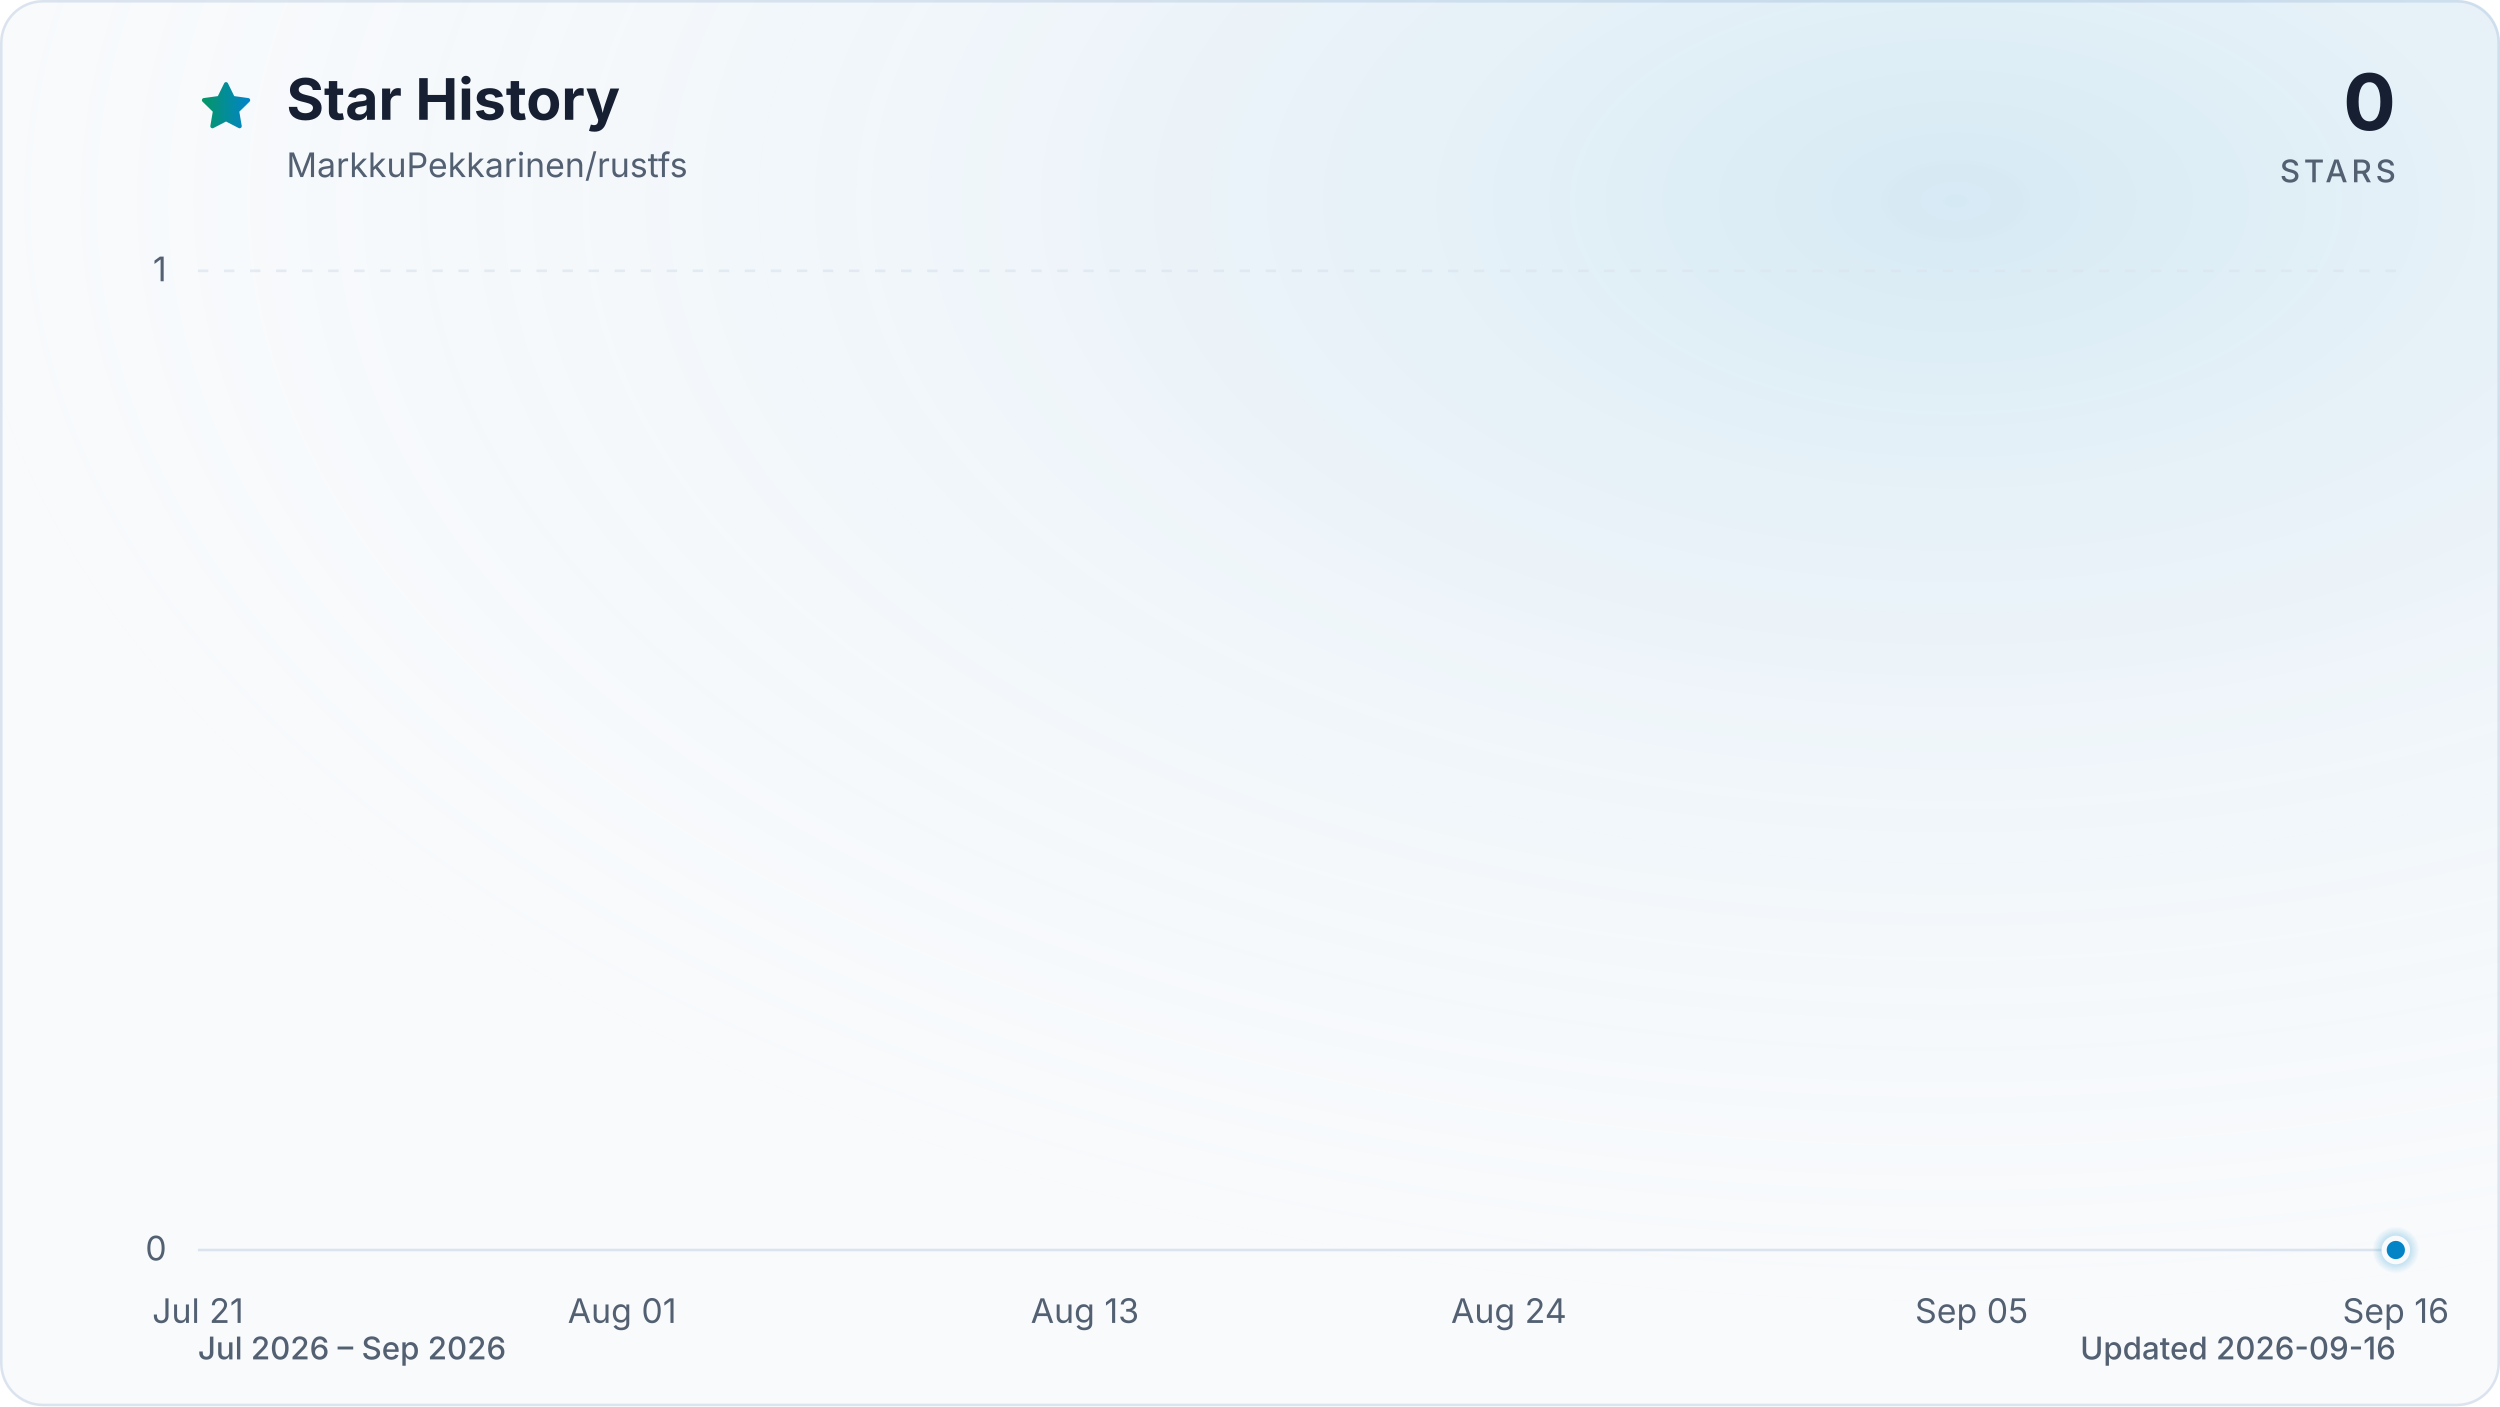
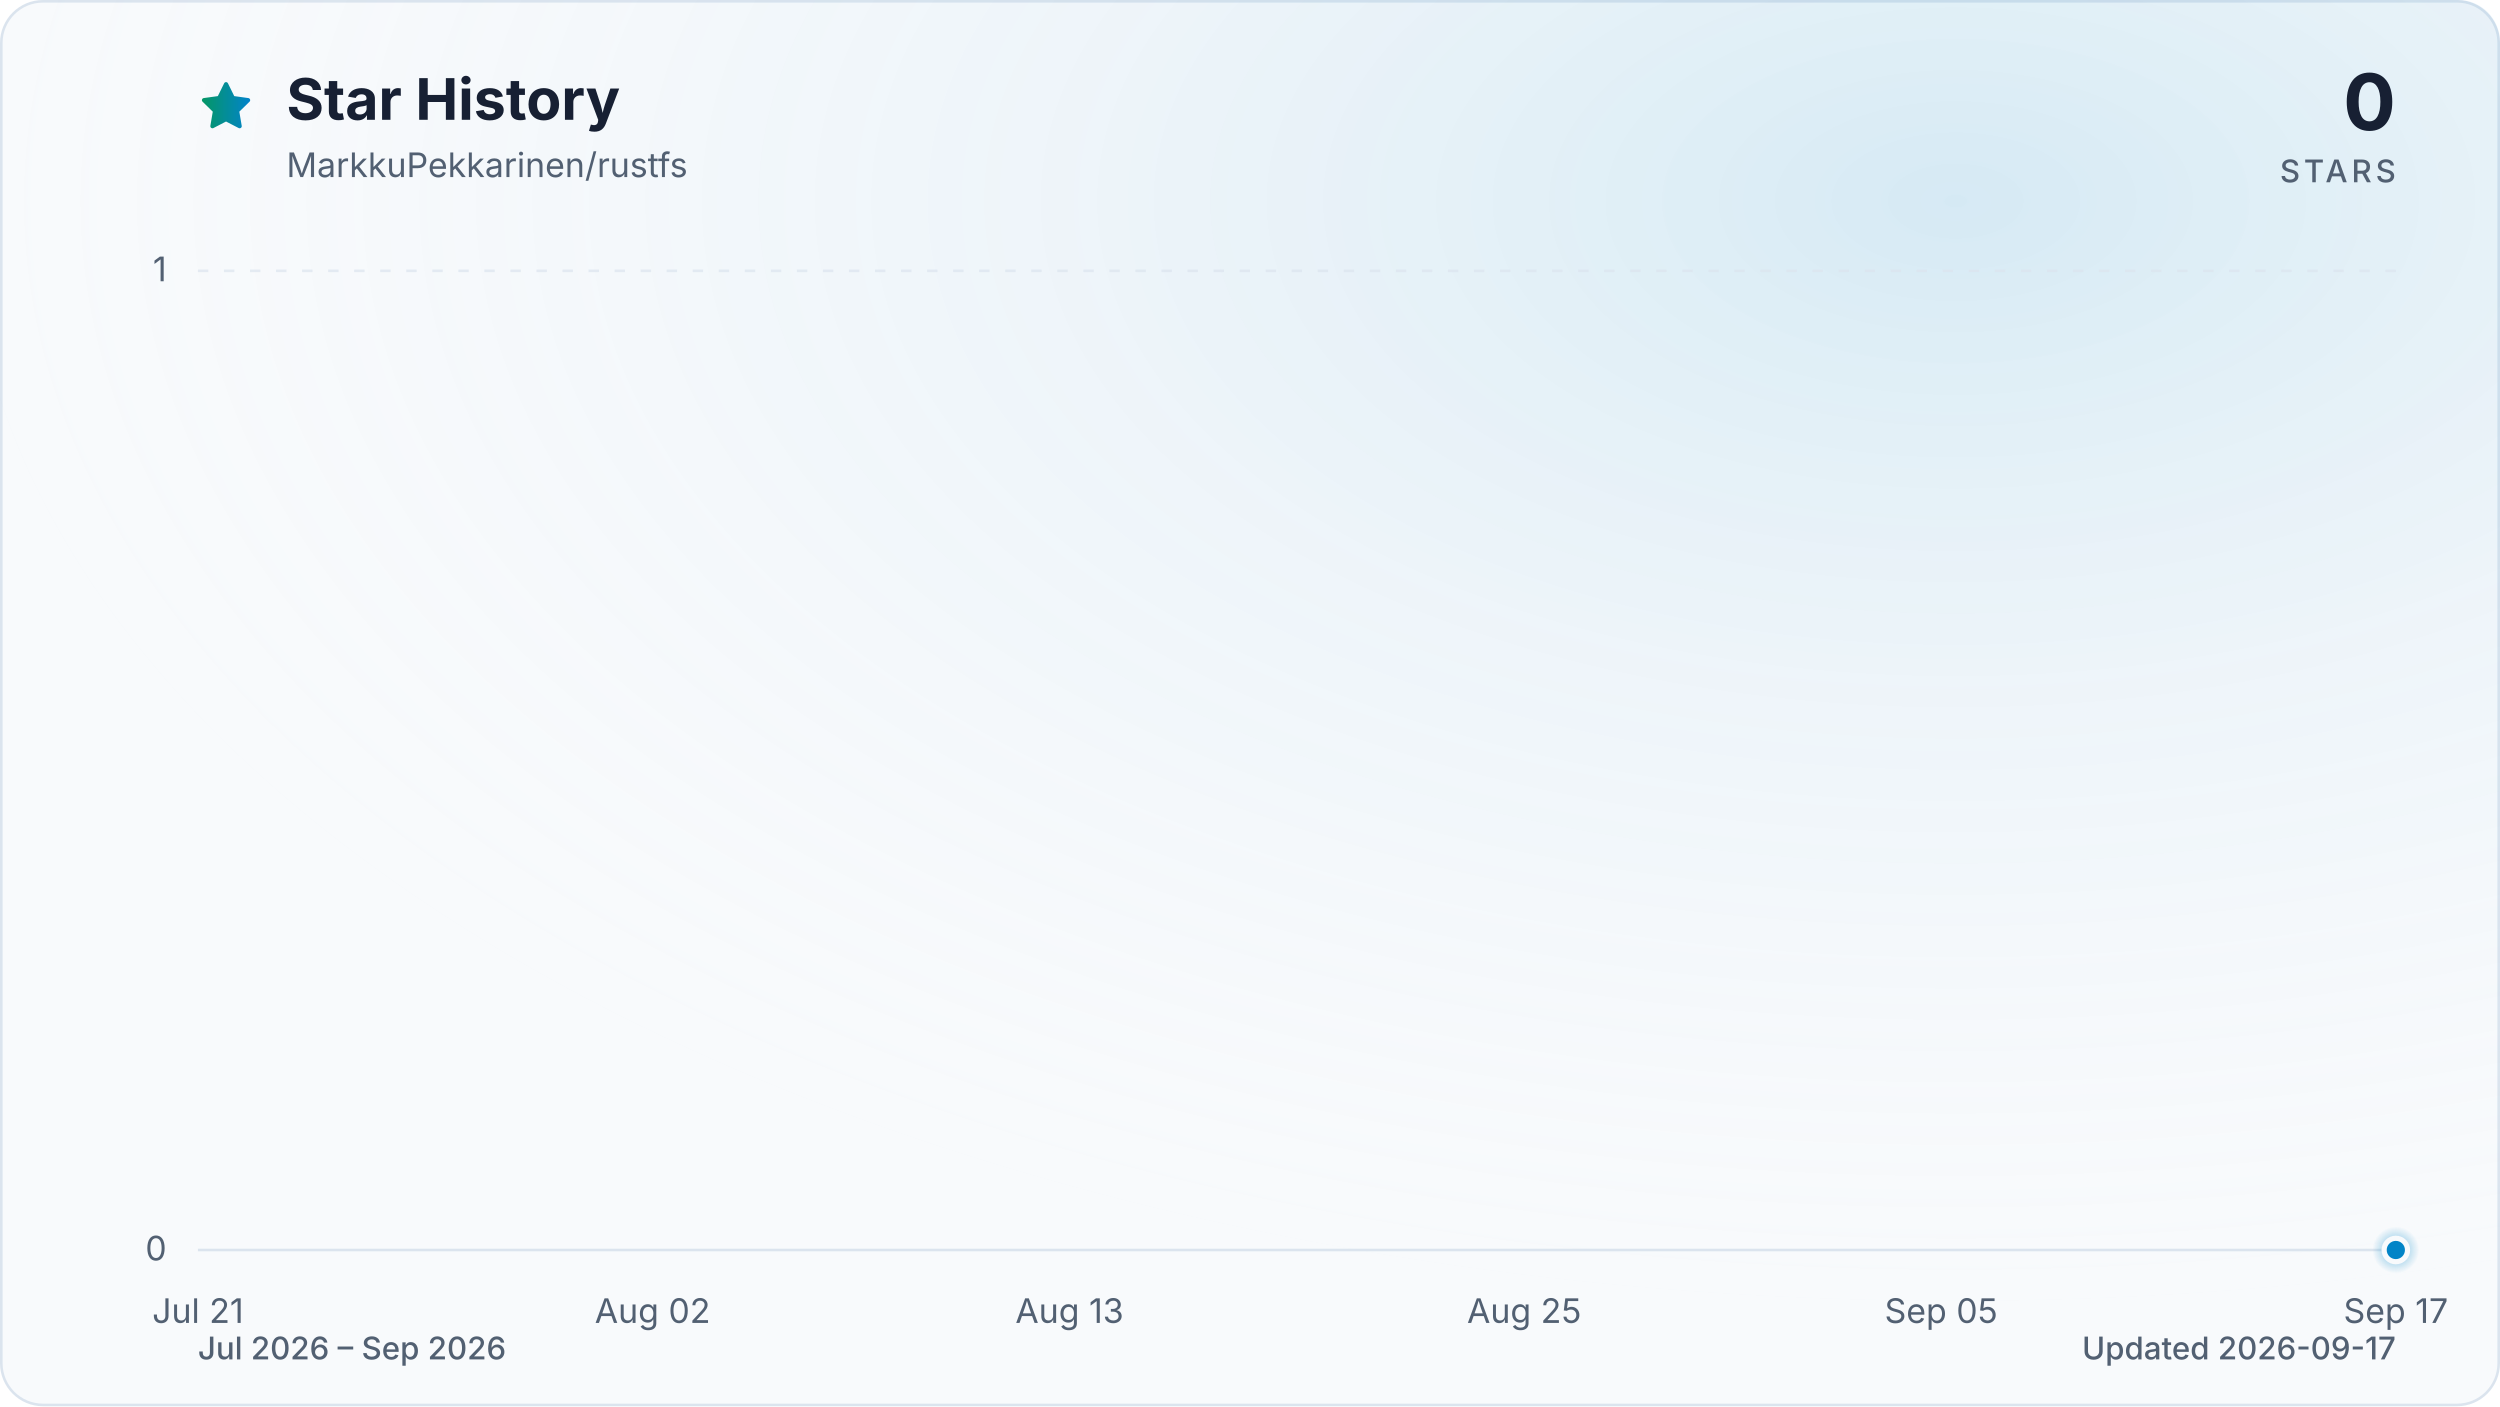
<svg xmlns="http://www.w3.org/2000/svg" viewBox="0 0 960 540" role="img" aria-labelledby="title description" data-style="gradient" data-variant="glow" data-animated="true">
  <defs>
    <linearGradient id="trend" x1="0" y1="0" x2="1" y2="0">
      <stop offset="0%" stop-color="#059669" />
      <stop offset="100%" stop-color="#0284c7" />
    </linearGradient>
    <linearGradient id="area" x1="0" y1="0" x2="0" y2="1">
      <stop offset="0%" stop-color="#059669" stop-opacity="0.30" />
      <stop offset="55%" stop-color="#0284c7" stop-opacity="0.10" />
      <stop offset="100%" stop-color="#0284c7" stop-opacity="0.01" />
    </linearGradient>
    <radialGradient id="marker-halo" cx="50%" cy="50%" r="50%">
      <stop offset="0%" stop-color="#0284c7" stop-opacity="0.55" />
      <stop offset="100%" stop-color="#0284c7" stop-opacity="0" />
    </radialGradient>
    <radialGradient id="surface-glow" cx="78%" cy="14%" r="80%">
      <stop offset="0%" stop-color="#0284c7" stop-opacity="0.14" />
      <stop offset="100%" stop-color="#f8fafc" stop-opacity="0" />
    </radialGradient>
    <filter id="trend-glow" x="-20%" y="-20%" width="140%" height="140%">
      <feGaussianBlur stdDeviation="7" />
    </filter>
  </defs>
  <style>
.trend-enter{transform-box:fill-box;transform-origin:center;animation:trend-enter 520ms cubic-bezier(0.16,1,0.3,1)}
.marker-enter{transform-box:fill-box;transform-origin:center;animation:marker-enter 320ms cubic-bezier(0.16,1,0.3,1) 200ms both}
.marker-pulse{transform-box:fill-box;transform-origin:center;animation:marker-pulse 2.6s ease-out infinite}
@keyframes trend-enter{from{opacity:.35;transform:translateY(10px)}to{opacity:1;transform:translateY(0)}}
@keyframes marker-enter{from{opacity:0;transform:scale(.4)}to{opacity:1;transform:scale(1)}}
@keyframes marker-pulse{0%{opacity:.5;transform:scale(.7)}70%,100%{opacity:0;transform:scale(2.1)}}
@media (prefers-reduced-motion:reduce){.trend-enter,.marker-enter,.marker-pulse{animation:none!important}}
@media (prefers-reduced-motion:reduce){.marker-pulse{opacity:0}}
</style>
  <rect x="0.5" y="0.5" width="959" height="539" fill="#f8fafc" stroke="#dbe4ee" stroke-width="1" rx="16" />
  <rect width="960" height="540" fill="url(#surface-glow)" rx="16" />
  <path d="M12 2.6l2.9 5.9 6.5.9-4.7 4.6 1.1 6.5-5.8-3-5.8 3 1.1-6.5-4.7-4.6 6.5-.9L12 2.6Z" transform="translate(76 30) scale(.9)" fill="url(#trend)" stroke="url(#trend)" stroke-width="1.8" stroke-linejoin="round" aria-hidden="true" />
  <text x="110" y="46" fill="#172033" font-family="ui-sans-serif, system-ui, -apple-system, BlinkMacSystemFont, 'Segoe UI', sans-serif" font-size="22" font-weight="700">Star History</text>
  <text x="110" y="68" fill="#526072" font-family="ui-sans-serif, system-ui, -apple-system, BlinkMacSystemFont, 'Segoe UI', sans-serif" font-size="13">MarkkuPekkarinen/rustfs</text>
  <text x="920" y="50" fill="#172033" font-family="ui-sans-serif, system-ui, -apple-system, BlinkMacSystemFont, 'Segoe UI', sans-serif" font-size="30" font-weight="700" text-anchor="end">0</text>
  <text x="920" y="70" fill="#526072" font-family="ui-sans-serif, system-ui, -apple-system, BlinkMacSystemFont, 'Segoe UI', sans-serif" font-size="12" font-weight="500" letter-spacing="1.5" text-anchor="end">STARS</text>
  <line x1="76" y1="480.0" x2="920" y2="480.0" stroke="#dbe4ee" stroke-width="1" stroke-dasharray="0" opacity="1" />
  <text x="64" y="484.0" fill="#526072" font-family="ui-sans-serif, system-ui, -apple-system, BlinkMacSystemFont, 'Segoe UI', sans-serif" font-size="13" text-anchor="end">0</text>
  <line x1="76" y1="104.0" x2="920" y2="104.0" stroke="#dbe4ee" stroke-width="1" stroke-dasharray="4 6" opacity="0.7" />
  <text x="64" y="108.0" fill="#526072" font-family="ui-sans-serif, system-ui, -apple-system, BlinkMacSystemFont, 'Segoe UI', sans-serif" font-size="13" text-anchor="end">1</text>
  <text x="76.0" y="508" fill="#526072" font-family="ui-sans-serif, system-ui, -apple-system, BlinkMacSystemFont, 'Segoe UI', sans-serif" font-size="13" text-anchor="middle">Jul 21</text>
-   <text x="238.9" y="508" fill="#526072" font-family="ui-sans-serif, system-ui, -apple-system, BlinkMacSystemFont, 'Segoe UI', sans-serif" font-size="13" text-anchor="middle">Aug 01</text>
-   <text x="416.6" y="508" fill="#526072" font-family="ui-sans-serif, system-ui, -apple-system, BlinkMacSystemFont, 'Segoe UI', sans-serif" font-size="13" text-anchor="middle">Aug 13</text>
-   <text x="579.4" y="508" fill="#526072" font-family="ui-sans-serif, system-ui, -apple-system, BlinkMacSystemFont, 'Segoe UI', sans-serif" font-size="13" text-anchor="middle">Aug 24</text>
-   <text x="757.1" y="508" fill="#526072" font-family="ui-sans-serif, system-ui, -apple-system, BlinkMacSystemFont, 'Segoe UI', sans-serif" font-size="13" text-anchor="middle">Sep 05</text>
-   <text x="920.0" y="508" fill="#526072" font-family="ui-sans-serif, system-ui, -apple-system, BlinkMacSystemFont, 'Segoe UI', sans-serif" font-size="13" text-anchor="middle">Sep 16</text>
+   <text x="250.6" y="508" fill="#526072" font-family="ui-sans-serif, system-ui, -apple-system, BlinkMacSystemFont, 'Segoe UI', sans-serif" font-size="13" text-anchor="middle">Aug 02</text>
+   <text x="410.7" y="508" fill="#526072" font-family="ui-sans-serif, system-ui, -apple-system, BlinkMacSystemFont, 'Segoe UI', sans-serif" font-size="13" text-anchor="middle">Aug 13</text>
+   <text x="585.3" y="508" fill="#526072" font-family="ui-sans-serif, system-ui, -apple-system, BlinkMacSystemFont, 'Segoe UI', sans-serif" font-size="13" text-anchor="middle">Aug 25</text>
+   <text x="745.4" y="508" fill="#526072" font-family="ui-sans-serif, system-ui, -apple-system, BlinkMacSystemFont, 'Segoe UI', sans-serif" font-size="13" text-anchor="middle">Sep 05</text>
+   <text x="920.0" y="508" fill="#526072" font-family="ui-sans-serif, system-ui, -apple-system, BlinkMacSystemFont, 'Segoe UI', sans-serif" font-size="13" text-anchor="middle">Sep 17</text>
  <g class="trend-enter">
-     <path d="M 76.0 480.0 C 80.9 480.0, 85.9 480.0, 90.8 480.0 C 95.7 480.0, 100.7 480.0, 105.6 480.0 C 110.5 480.0, 115.5 480.0, 120.4 480.0 C 125.4 480.0, 130.3 480.0, 135.2 480.0 C 140.2 480.0, 145.1 480.0, 150.0 480.0 C 155.0 480.0, 159.9 480.0, 164.8 480.0 C 169.8 480.0, 174.7 480.0, 179.6 480.0 C 184.6 480.0, 189.5 480.0, 194.5 480.0 C 199.4 480.0, 204.3 480.0, 209.3 480.0 C 214.2 480.0, 219.1 480.0, 224.1 480.0 C 229.0 480.0, 233.9 480.0, 238.9 480.0 C 243.8 480.0, 248.7 480.0, 253.7 480.0 C 258.6 480.0, 263.6 480.0, 268.5 480.0 C 273.4 480.0, 278.4 480.0, 283.3 480.0 C 288.2 480.0, 293.2 480.0, 298.1 480.0 C 303.0 480.0, 308.0 480.0, 312.9 480.0 C 317.8 480.0, 322.8 480.0, 327.7 480.0 C 332.7 480.0, 337.6 480.0, 342.5 480.0 C 347.5 480.0, 352.4 480.0, 357.3 480.0 C 362.3 480.0, 367.2 480.0, 372.1 480.0 C 377.1 480.0, 382.0 480.0, 386.9 480.0 C 391.9 480.0, 396.8 480.0, 401.8 480.0 C 406.7 480.0, 411.6 480.0, 416.6 480.0 C 421.5 480.0, 426.4 480.0, 431.4 480.0 C 436.3 480.0, 441.2 480.0, 446.2 480.0 C 451.1 480.0, 456.0 480.0, 461.0 480.0 C 465.9 480.0, 470.9 480.0, 475.8 480.0 C 480.7 480.0, 485.7 480.0, 490.6 480.0 C 495.5 480.0, 500.5 480.0, 505.4 480.0 C 510.3 480.0, 515.3 480.0, 520.2 480.0 C 525.1 480.0, 530.1 480.0, 535.0 480.0 C 540.0 480.0, 544.9 480.0, 549.8 480.0 C 554.8 480.0, 559.7 480.0, 564.6 480.0 C 569.6 480.0, 574.5 480.0, 579.4 480.0 C 584.4 480.0, 589.3 480.0, 594.2 480.0 C 599.2 480.0, 604.1 480.0, 609.1 480.0 C 614.0 480.0, 618.9 480.0, 623.9 480.0 C 628.8 480.0, 633.7 480.0, 638.7 480.0 C 643.6 480.0, 648.5 480.0, 653.5 480.0 C 658.4 480.0, 663.3 480.0, 668.3 480.0 C 673.2 480.0, 678.2 480.0, 683.1 480.0 C 688.0 480.0, 693.0 480.0, 697.9 480.0 C 702.8 480.0, 707.8 480.0, 712.7 480.0 C 717.6 480.0, 722.6 480.0, 727.5 480.0 C 732.4 480.0, 737.4 480.0, 742.3 480.0 C 747.3 480.0, 752.2 480.0, 757.1 480.0 C 762.1 480.0, 767.0 480.0, 771.9 480.0 C 776.9 480.0, 781.8 480.0, 786.7 480.0 C 791.7 480.0, 796.6 480.0, 801.5 480.0 C 806.5 480.0, 811.4 480.0, 816.4 480.0 C 821.3 480.0, 826.2 480.0, 831.2 480.0 C 836.1 480.0, 841.0 480.0, 846.0 480.0 C 850.9 480.0, 855.8 480.0, 860.8 480.0 C 865.7 480.0, 870.6 480.0, 875.6 480.0 C 880.5 480.0, 885.5 480.0, 890.4 480.0 C 895.3 480.0, 900.3 480.0, 905.2 480.0 C 910.1 480.0, 915.1 480.0, 920.0 480.0 L 920.0 480.0 L 76.0 480.0 Z" fill="url(#area)" />
-     <path d="M 76.0 480.0 C 80.9 480.0, 85.9 480.0, 90.8 480.0 C 95.7 480.0, 100.7 480.0, 105.6 480.0 C 110.5 480.0, 115.5 480.0, 120.4 480.0 C 125.4 480.0, 130.3 480.0, 135.2 480.0 C 140.2 480.0, 145.1 480.0, 150.0 480.0 C 155.0 480.0, 159.9 480.0, 164.8 480.0 C 169.8 480.0, 174.7 480.0, 179.6 480.0 C 184.6 480.0, 189.5 480.0, 194.5 480.0 C 199.4 480.0, 204.3 480.0, 209.3 480.0 C 214.2 480.0, 219.1 480.0, 224.1 480.0 C 229.0 480.0, 233.9 480.0, 238.9 480.0 C 243.8 480.0, 248.7 480.0, 253.7 480.0 C 258.6 480.0, 263.6 480.0, 268.5 480.0 C 273.4 480.0, 278.4 480.0, 283.3 480.0 C 288.2 480.0, 293.2 480.0, 298.1 480.0 C 303.0 480.0, 308.0 480.0, 312.9 480.0 C 317.8 480.0, 322.8 480.0, 327.7 480.0 C 332.7 480.0, 337.6 480.0, 342.5 480.0 C 347.5 480.0, 352.4 480.0, 357.3 480.0 C 362.3 480.0, 367.2 480.0, 372.1 480.0 C 377.1 480.0, 382.0 480.0, 386.9 480.0 C 391.9 480.0, 396.8 480.0, 401.8 480.0 C 406.7 480.0, 411.6 480.0, 416.6 480.0 C 421.5 480.0, 426.4 480.0, 431.4 480.0 C 436.3 480.0, 441.2 480.0, 446.2 480.0 C 451.1 480.0, 456.0 480.0, 461.0 480.0 C 465.9 480.0, 470.9 480.0, 475.8 480.0 C 480.7 480.0, 485.7 480.0, 490.6 480.0 C 495.5 480.0, 500.5 480.0, 505.4 480.0 C 510.3 480.0, 515.3 480.0, 520.2 480.0 C 525.1 480.0, 530.1 480.0, 535.0 480.0 C 540.0 480.0, 544.9 480.0, 549.8 480.0 C 554.8 480.0, 559.7 480.0, 564.6 480.0 C 569.6 480.0, 574.5 480.0, 579.4 480.0 C 584.4 480.0, 589.3 480.0, 594.2 480.0 C 599.2 480.0, 604.1 480.0, 609.1 480.0 C 614.0 480.0, 618.9 480.0, 623.9 480.0 C 628.8 480.0, 633.7 480.0, 638.7 480.0 C 643.6 480.0, 648.5 480.0, 653.5 480.0 C 658.4 480.0, 663.3 480.0, 668.3 480.0 C 673.2 480.0, 678.2 480.0, 683.1 480.0 C 688.0 480.0, 693.0 480.0, 697.9 480.0 C 702.8 480.0, 707.8 480.0, 712.7 480.0 C 717.6 480.0, 722.6 480.0, 727.5 480.0 C 732.4 480.0, 737.4 480.0, 742.3 480.0 C 747.3 480.0, 752.2 480.0, 757.1 480.0 C 762.1 480.0, 767.0 480.0, 771.9 480.0 C 776.9 480.0, 781.8 480.0, 786.7 480.0 C 791.7 480.0, 796.6 480.0, 801.5 480.0 C 806.5 480.0, 811.4 480.0, 816.4 480.0 C 821.3 480.0, 826.2 480.0, 831.2 480.0 C 836.1 480.0, 841.0 480.0, 846.0 480.0 C 850.9 480.0, 855.8 480.0, 860.8 480.0 C 865.7 480.0, 870.6 480.0, 875.6 480.0 C 880.5 480.0, 885.5 480.0, 890.4 480.0 C 895.3 480.0, 900.3 480.0, 905.2 480.0 C 910.1 480.0, 915.1 480.0, 920.0 480.0" fill="none" stroke="url(#trend)" stroke-width="12" stroke-linecap="round" stroke-linejoin="round" opacity="0.16" filter="url(#trend-glow)" />
-     <path d="M 76.0 480.0 C 80.9 480.0, 85.9 480.0, 90.8 480.0 C 95.7 480.0, 100.7 480.0, 105.6 480.0 C 110.5 480.0, 115.5 480.0, 120.4 480.0 C 125.4 480.0, 130.3 480.0, 135.2 480.0 C 140.2 480.0, 145.1 480.0, 150.0 480.0 C 155.0 480.0, 159.9 480.0, 164.8 480.0 C 169.8 480.0, 174.7 480.0, 179.6 480.0 C 184.6 480.0, 189.5 480.0, 194.5 480.0 C 199.4 480.0, 204.3 480.0, 209.3 480.0 C 214.2 480.0, 219.1 480.0, 224.1 480.0 C 229.0 480.0, 233.9 480.0, 238.9 480.0 C 243.8 480.0, 248.7 480.0, 253.7 480.0 C 258.6 480.0, 263.6 480.0, 268.5 480.0 C 273.4 480.0, 278.4 480.0, 283.3 480.0 C 288.2 480.0, 293.2 480.0, 298.1 480.0 C 303.0 480.0, 308.0 480.0, 312.9 480.0 C 317.8 480.0, 322.8 480.0, 327.7 480.0 C 332.7 480.0, 337.6 480.0, 342.5 480.0 C 347.5 480.0, 352.4 480.0, 357.3 480.0 C 362.3 480.0, 367.2 480.0, 372.1 480.0 C 377.1 480.0, 382.0 480.0, 386.9 480.0 C 391.9 480.0, 396.8 480.0, 401.8 480.0 C 406.7 480.0, 411.6 480.0, 416.6 480.0 C 421.5 480.0, 426.4 480.0, 431.4 480.0 C 436.3 480.0, 441.2 480.0, 446.2 480.0 C 451.1 480.0, 456.0 480.0, 461.0 480.0 C 465.9 480.0, 470.9 480.0, 475.8 480.0 C 480.7 480.0, 485.7 480.0, 490.6 480.0 C 495.5 480.0, 500.5 480.0, 505.4 480.0 C 510.3 480.0, 515.3 480.0, 520.2 480.0 C 525.1 480.0, 530.1 480.0, 535.0 480.0 C 540.0 480.0, 544.9 480.0, 549.8 480.0 C 554.8 480.0, 559.7 480.0, 564.6 480.0 C 569.6 480.0, 574.5 480.0, 579.4 480.0 C 584.4 480.0, 589.3 480.0, 594.2 480.0 C 599.2 480.0, 604.1 480.0, 609.1 480.0 C 614.0 480.0, 618.9 480.0, 623.9 480.0 C 628.8 480.0, 633.7 480.0, 638.7 480.0 C 643.6 480.0, 648.5 480.0, 653.5 480.0 C 658.4 480.0, 663.3 480.0, 668.3 480.0 C 673.2 480.0, 678.2 480.0, 683.1 480.0 C 688.0 480.0, 693.0 480.0, 697.9 480.0 C 702.8 480.0, 707.8 480.0, 712.7 480.0 C 717.6 480.0, 722.6 480.0, 727.5 480.0 C 732.4 480.0, 737.4 480.0, 742.3 480.0 C 747.3 480.0, 752.2 480.0, 757.1 480.0 C 762.1 480.0, 767.0 480.0, 771.9 480.0 C 776.9 480.0, 781.8 480.0, 786.7 480.0 C 791.7 480.0, 796.6 480.0, 801.5 480.0 C 806.5 480.0, 811.4 480.0, 816.4 480.0 C 821.3 480.0, 826.2 480.0, 831.2 480.0 C 836.1 480.0, 841.0 480.0, 846.0 480.0 C 850.9 480.0, 855.8 480.0, 860.8 480.0 C 865.7 480.0, 870.6 480.0, 875.6 480.0 C 880.5 480.0, 885.5 480.0, 890.4 480.0 C 895.3 480.0, 900.3 480.0, 905.2 480.0 C 910.1 480.0, 915.1 480.0, 920.0 480.0" fill="none" stroke="url(#trend)" stroke-width="3" stroke-linecap="round" stroke-linejoin="round" />
+     <path d="M 76.0 480.0 C 80.9 480.0, 85.7 480.0, 90.6 480.0 C 95.4 480.0, 100.3 480.0, 105.1 480.0 C 110.0 480.0, 114.8 480.0, 119.7 480.0 C 124.5 480.0, 129.4 480.0, 134.2 480.0 C 139.1 480.0, 143.9 480.0, 148.8 480.0 C 153.6 480.0, 158.5 480.0, 163.3 480.0 C 168.2 480.0, 173.0 480.0, 177.9 480.0 C 182.7 480.0, 187.6 480.0, 192.4 480.0 C 197.3 480.0, 202.1 480.0, 207.0 480.0 C 211.8 480.0, 216.7 480.0, 221.5 480.0 C 226.4 480.0, 231.2 480.0, 236.1 480.0 C 240.9 480.0, 245.8 480.0, 250.6 480.0 C 255.5 480.0, 260.3 480.0, 265.2 480.0 C 270.0 480.0, 274.9 480.0, 279.7 480.0 C 284.6 480.0, 289.4 480.0, 294.3 480.0 C 299.1 480.0, 304.0 480.0, 308.8 480.0 C 313.7 480.0, 318.5 480.0, 323.4 480.0 C 328.2 480.0, 333.1 480.0, 337.9 480.0 C 342.8 480.0, 347.6 480.0, 352.5 480.0 C 357.3 480.0, 362.2 480.0, 367.0 480.0 C 371.9 480.0, 376.7 480.0, 381.6 480.0 C 386.4 480.0, 391.3 480.0, 396.1 480.0 C 401.0 480.0, 405.8 480.0, 410.7 480.0 C 415.5 480.0, 420.4 480.0, 425.2 480.0 C 430.1 480.0, 434.9 480.0, 439.8 480.0 C 444.6 480.0, 449.5 480.0, 454.3 480.0 C 459.2 480.0, 464.0 480.0, 468.9 480.0 C 473.7 480.0, 478.6 480.0, 483.4 480.0 C 488.3 480.0, 493.1 480.0, 498.0 480.0 C 502.9 480.0, 507.7 480.0, 512.6 480.0 C 517.4 480.0, 522.3 480.0, 527.1 480.0 C 532.0 480.0, 536.8 480.0, 541.7 480.0 C 546.5 480.0, 551.4 480.0, 556.2 480.0 C 561.1 480.0, 565.9 480.0, 570.8 480.0 C 575.6 480.0, 580.5 480.0, 585.3 480.0 C 590.2 480.0, 595.0 480.0, 599.9 480.0 C 604.7 480.0, 609.6 480.0, 614.4 480.0 C 619.3 480.0, 624.1 480.0, 629.0 480.0 C 633.8 480.0, 638.7 480.0, 643.5 480.0 C 648.4 480.0, 653.2 480.0, 658.1 480.0 C 662.9 480.0, 667.8 480.0, 672.6 480.0 C 677.5 480.0, 682.3 480.0, 687.2 480.0 C 692.0 480.0, 696.9 480.0, 701.7 480.0 C 706.6 480.0, 711.4 480.0, 716.3 480.0 C 721.1 480.0, 726.0 480.0, 730.8 480.0 C 735.7 480.0, 740.5 480.0, 745.4 480.0 C 750.2 480.0, 755.1 480.0, 759.9 480.0 C 764.8 480.0, 769.6 480.0, 774.5 480.0 C 779.3 480.0, 784.2 480.0, 789.0 480.0 C 793.9 480.0, 798.7 480.0, 803.6 480.0 C 808.4 480.0, 813.3 480.0, 818.1 480.0 C 823.0 480.0, 827.8 480.0, 832.7 480.0 C 837.5 480.0, 842.4 480.0, 847.2 480.0 C 852.1 480.0, 856.9 480.0, 861.8 480.0 C 866.6 480.0, 871.5 480.0, 876.3 480.0 C 881.2 480.0, 886.0 480.0, 890.9 480.0 C 895.7 480.0, 900.6 480.0, 905.4 480.0 C 910.3 480.0, 915.1 480.0, 920.0 480.0 L 920.0 480.0 L 76.0 480.0 Z" fill="url(#area)" />
+     <path d="M 76.0 480.0 C 80.9 480.0, 85.7 480.0, 90.6 480.0 C 95.4 480.0, 100.3 480.0, 105.1 480.0 C 110.0 480.0, 114.8 480.0, 119.7 480.0 C 124.5 480.0, 129.4 480.0, 134.2 480.0 C 139.1 480.0, 143.9 480.0, 148.8 480.0 C 153.6 480.0, 158.5 480.0, 163.3 480.0 C 168.2 480.0, 173.0 480.0, 177.9 480.0 C 182.7 480.0, 187.6 480.0, 192.4 480.0 C 197.3 480.0, 202.1 480.0, 207.0 480.0 C 211.8 480.0, 216.7 480.0, 221.5 480.0 C 226.4 480.0, 231.2 480.0, 236.1 480.0 C 240.9 480.0, 245.8 480.0, 250.6 480.0 C 255.5 480.0, 260.3 480.0, 265.2 480.0 C 270.0 480.0, 274.9 480.0, 279.7 480.0 C 284.6 480.0, 289.4 480.0, 294.3 480.0 C 299.1 480.0, 304.0 480.0, 308.8 480.0 C 313.7 480.0, 318.5 480.0, 323.4 480.0 C 328.2 480.0, 333.1 480.0, 337.9 480.0 C 342.8 480.0, 347.6 480.0, 352.5 480.0 C 357.3 480.0, 362.2 480.0, 367.0 480.0 C 371.9 480.0, 376.7 480.0, 381.6 480.0 C 386.4 480.0, 391.3 480.0, 396.1 480.0 C 401.0 480.0, 405.8 480.0, 410.7 480.0 C 415.5 480.0, 420.4 480.0, 425.2 480.0 C 430.1 480.0, 434.9 480.0, 439.8 480.0 C 444.6 480.0, 449.5 480.0, 454.3 480.0 C 459.2 480.0, 464.0 480.0, 468.9 480.0 C 473.7 480.0, 478.6 480.0, 483.4 480.0 C 488.3 480.0, 493.1 480.0, 498.0 480.0 C 502.9 480.0, 507.7 480.0, 512.6 480.0 C 517.4 480.0, 522.3 480.0, 527.1 480.0 C 532.0 480.0, 536.8 480.0, 541.7 480.0 C 546.5 480.0, 551.4 480.0, 556.2 480.0 C 561.1 480.0, 565.9 480.0, 570.8 480.0 C 575.6 480.0, 580.5 480.0, 585.3 480.0 C 590.2 480.0, 595.0 480.0, 599.9 480.0 C 604.7 480.0, 609.6 480.0, 614.4 480.0 C 619.3 480.0, 624.1 480.0, 629.0 480.0 C 633.8 480.0, 638.7 480.0, 643.5 480.0 C 648.4 480.0, 653.2 480.0, 658.1 480.0 C 662.9 480.0, 667.8 480.0, 672.6 480.0 C 677.5 480.0, 682.3 480.0, 687.2 480.0 C 692.0 480.0, 696.9 480.0, 701.7 480.0 C 706.6 480.0, 711.4 480.0, 716.3 480.0 C 721.1 480.0, 726.0 480.0, 730.8 480.0 C 735.7 480.0, 740.5 480.0, 745.4 480.0 C 750.2 480.0, 755.1 480.0, 759.9 480.0 C 764.8 480.0, 769.6 480.0, 774.5 480.0 C 779.3 480.0, 784.2 480.0, 789.0 480.0 C 793.9 480.0, 798.7 480.0, 803.6 480.0 C 808.4 480.0, 813.3 480.0, 818.1 480.0 C 823.0 480.0, 827.8 480.0, 832.7 480.0 C 837.5 480.0, 842.4 480.0, 847.2 480.0 C 852.1 480.0, 856.9 480.0, 861.8 480.0 C 866.6 480.0, 871.5 480.0, 876.3 480.0 C 881.2 480.0, 886.0 480.0, 890.9 480.0 C 895.7 480.0, 900.6 480.0, 905.4 480.0 C 910.3 480.0, 915.1 480.0, 920.0 480.0" fill="none" stroke="url(#trend)" stroke-width="12" stroke-linecap="round" stroke-linejoin="round" opacity="0.16" filter="url(#trend-glow)" />
+     <path d="M 76.0 480.0 C 80.9 480.0, 85.7 480.0, 90.6 480.0 C 95.4 480.0, 100.3 480.0, 105.1 480.0 C 110.0 480.0, 114.8 480.0, 119.7 480.0 C 124.5 480.0, 129.4 480.0, 134.2 480.0 C 139.1 480.0, 143.9 480.0, 148.8 480.0 C 153.6 480.0, 158.5 480.0, 163.3 480.0 C 168.2 480.0, 173.0 480.0, 177.9 480.0 C 182.7 480.0, 187.6 480.0, 192.4 480.0 C 197.3 480.0, 202.1 480.0, 207.0 480.0 C 211.8 480.0, 216.7 480.0, 221.5 480.0 C 226.4 480.0, 231.2 480.0, 236.1 480.0 C 240.9 480.0, 245.8 480.0, 250.6 480.0 C 255.5 480.0, 260.3 480.0, 265.2 480.0 C 270.0 480.0, 274.9 480.0, 279.7 480.0 C 284.6 480.0, 289.4 480.0, 294.3 480.0 C 299.1 480.0, 304.0 480.0, 308.8 480.0 C 313.7 480.0, 318.5 480.0, 323.4 480.0 C 328.2 480.0, 333.1 480.0, 337.9 480.0 C 342.8 480.0, 347.6 480.0, 352.5 480.0 C 357.3 480.0, 362.2 480.0, 367.0 480.0 C 371.9 480.0, 376.7 480.0, 381.6 480.0 C 386.4 480.0, 391.3 480.0, 396.1 480.0 C 401.0 480.0, 405.8 480.0, 410.7 480.0 C 415.5 480.0, 420.4 480.0, 425.2 480.0 C 430.1 480.0, 434.9 480.0, 439.8 480.0 C 444.6 480.0, 449.5 480.0, 454.3 480.0 C 459.2 480.0, 464.0 480.0, 468.9 480.0 C 473.7 480.0, 478.6 480.0, 483.4 480.0 C 488.3 480.0, 493.1 480.0, 498.0 480.0 C 502.9 480.0, 507.7 480.0, 512.6 480.0 C 517.4 480.0, 522.3 480.0, 527.1 480.0 C 532.0 480.0, 536.8 480.0, 541.7 480.0 C 546.5 480.0, 551.4 480.0, 556.2 480.0 C 561.1 480.0, 565.9 480.0, 570.8 480.0 C 575.6 480.0, 580.5 480.0, 585.3 480.0 C 590.2 480.0, 595.0 480.0, 599.9 480.0 C 604.7 480.0, 609.6 480.0, 614.4 480.0 C 619.3 480.0, 624.1 480.0, 629.0 480.0 C 633.8 480.0, 638.7 480.0, 643.5 480.0 C 648.4 480.0, 653.2 480.0, 658.1 480.0 C 662.9 480.0, 667.8 480.0, 672.6 480.0 C 677.5 480.0, 682.3 480.0, 687.2 480.0 C 692.0 480.0, 696.9 480.0, 701.7 480.0 C 706.6 480.0, 711.4 480.0, 716.3 480.0 C 721.1 480.0, 726.0 480.0, 730.8 480.0 C 735.7 480.0, 740.5 480.0, 745.4 480.0 C 750.2 480.0, 755.1 480.0, 759.9 480.0 C 764.8 480.0, 769.6 480.0, 774.5 480.0 C 779.3 480.0, 784.2 480.0, 789.0 480.0 C 793.9 480.0, 798.7 480.0, 803.6 480.0 C 808.4 480.0, 813.3 480.0, 818.1 480.0 C 823.0 480.0, 827.8 480.0, 832.7 480.0 C 837.5 480.0, 842.4 480.0, 847.2 480.0 C 852.1 480.0, 856.9 480.0, 861.8 480.0 C 866.6 480.0, 871.5 480.0, 876.3 480.0 C 881.2 480.0, 886.0 480.0, 890.9 480.0 C 895.7 480.0, 900.6 480.0, 905.4 480.0 C 910.3 480.0, 915.1 480.0, 920.0 480.0" fill="none" stroke="url(#trend)" stroke-width="3" stroke-linecap="round" stroke-linejoin="round" />
  </g>
  <g class="marker-enter">
    <circle class="marker-pulse" cx="920.0" cy="480.0" r="9" fill="url(#marker-halo)" />
    <circle cx="920.0" cy="480.0" r="4.5" fill="#0284c7" stroke="#f8fafc" stroke-width="2" />
  </g>
  <text x="76" y="522" fill="#526072" font-family="ui-sans-serif, system-ui, -apple-system, BlinkMacSystemFont, 'Segoe UI', sans-serif" font-size="12" font-weight="500">Jul 2026 – Sep 2026</text>
-   <text x="920" y="522" fill="#526072" font-family="ui-sans-serif, system-ui, -apple-system, BlinkMacSystemFont, 'Segoe UI', sans-serif" font-size="12" font-weight="500" text-anchor="end">Updated 2026-09-16</text>
+   <text x="920" y="522" fill="#526072" font-family="ui-sans-serif, system-ui, -apple-system, BlinkMacSystemFont, 'Segoe UI', sans-serif" font-size="12" font-weight="500" text-anchor="end">Updated 2026-09-17</text>
</svg>
